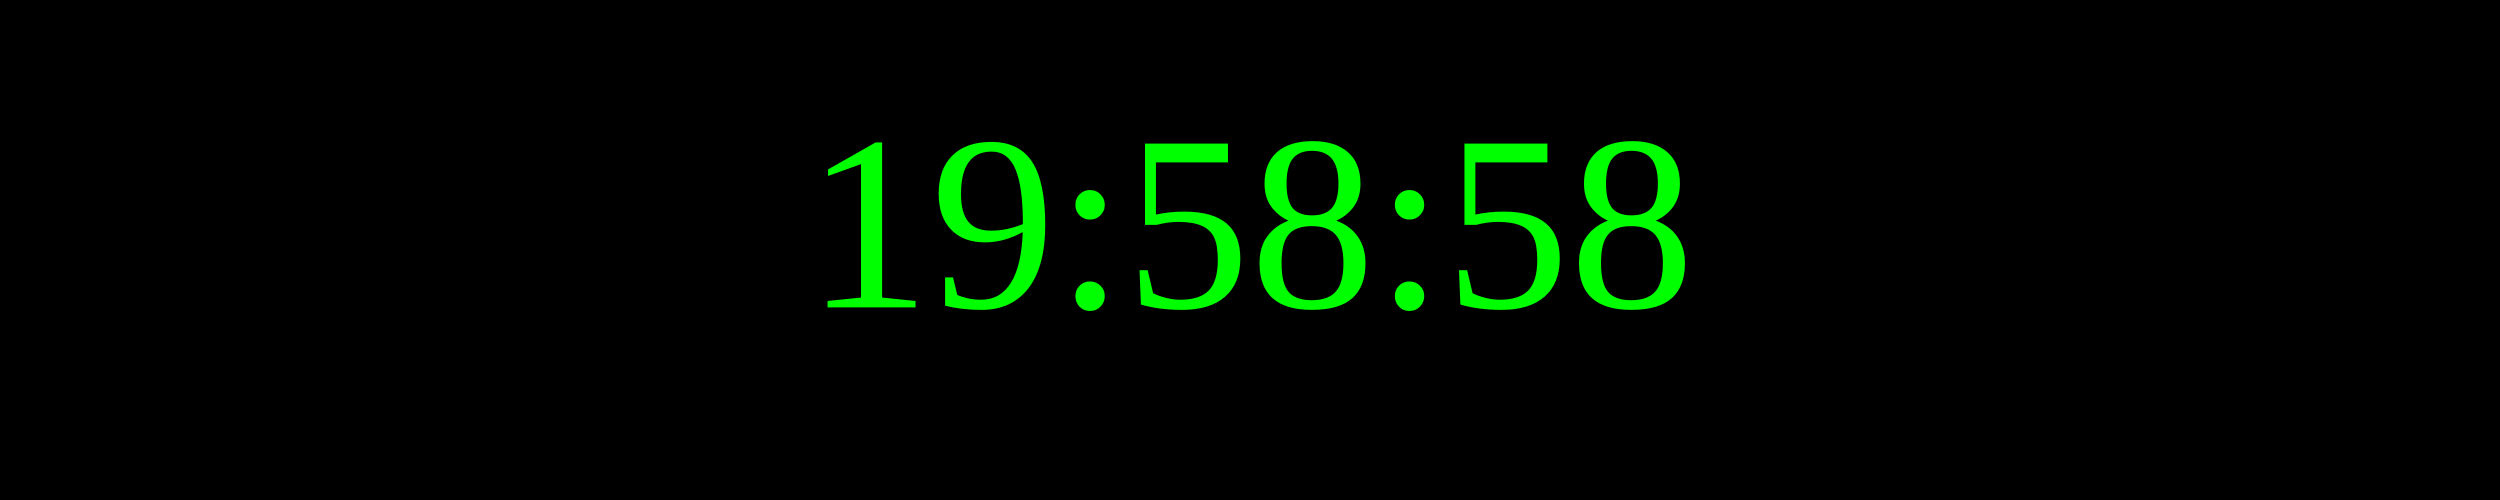
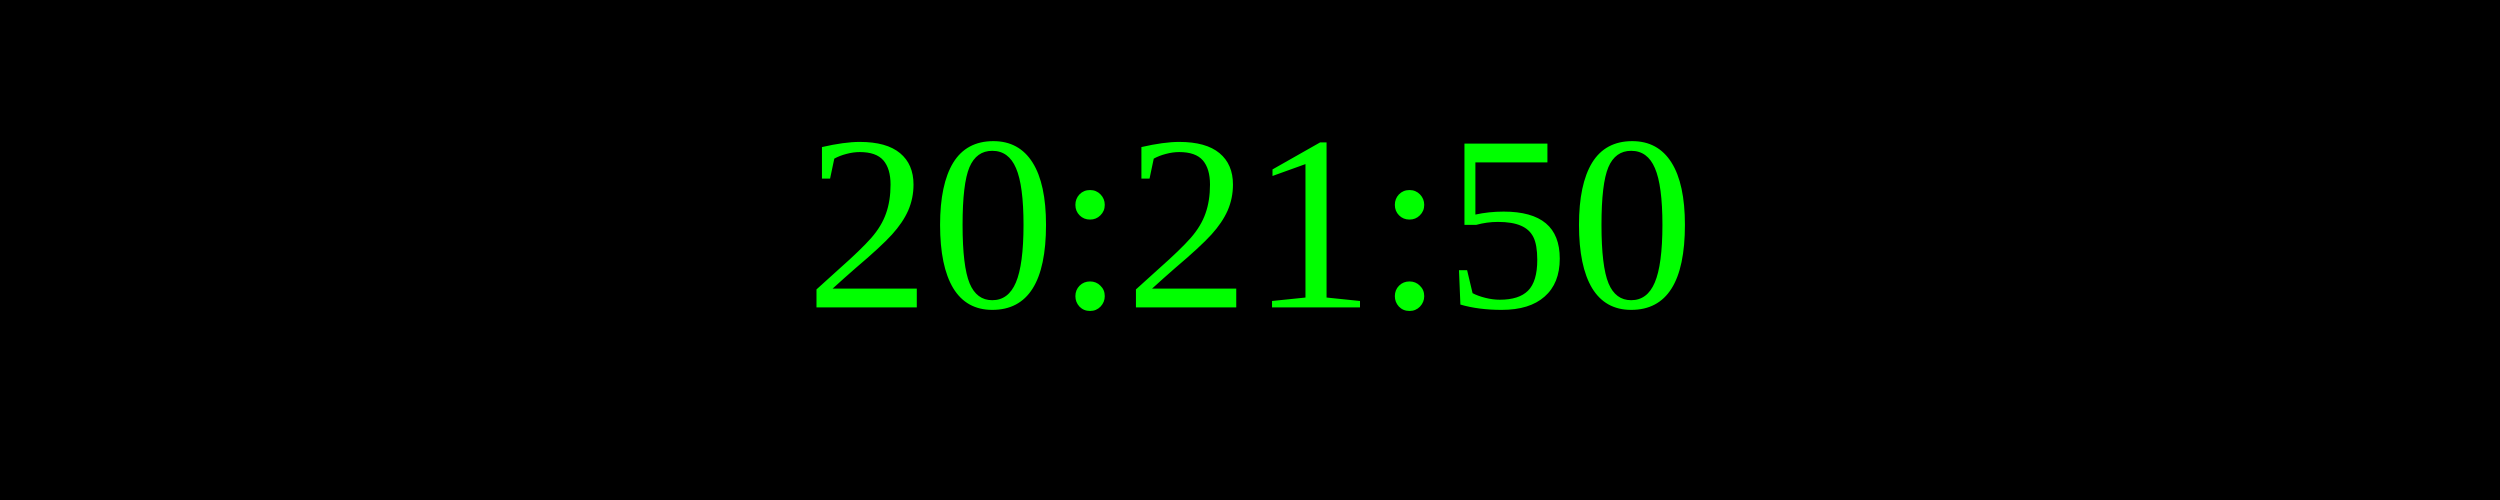
<svg xmlns="http://www.w3.org/2000/svg" width="250" height="50">
  <rect width="100%" height="100%" fill="black" />
  <text x="50%" y="50%" font-size="25" fill="lime" text-anchor="middle" dominant-baseline="middle">
- 19:58:58
+ 20:21:50
</text>
</svg>
